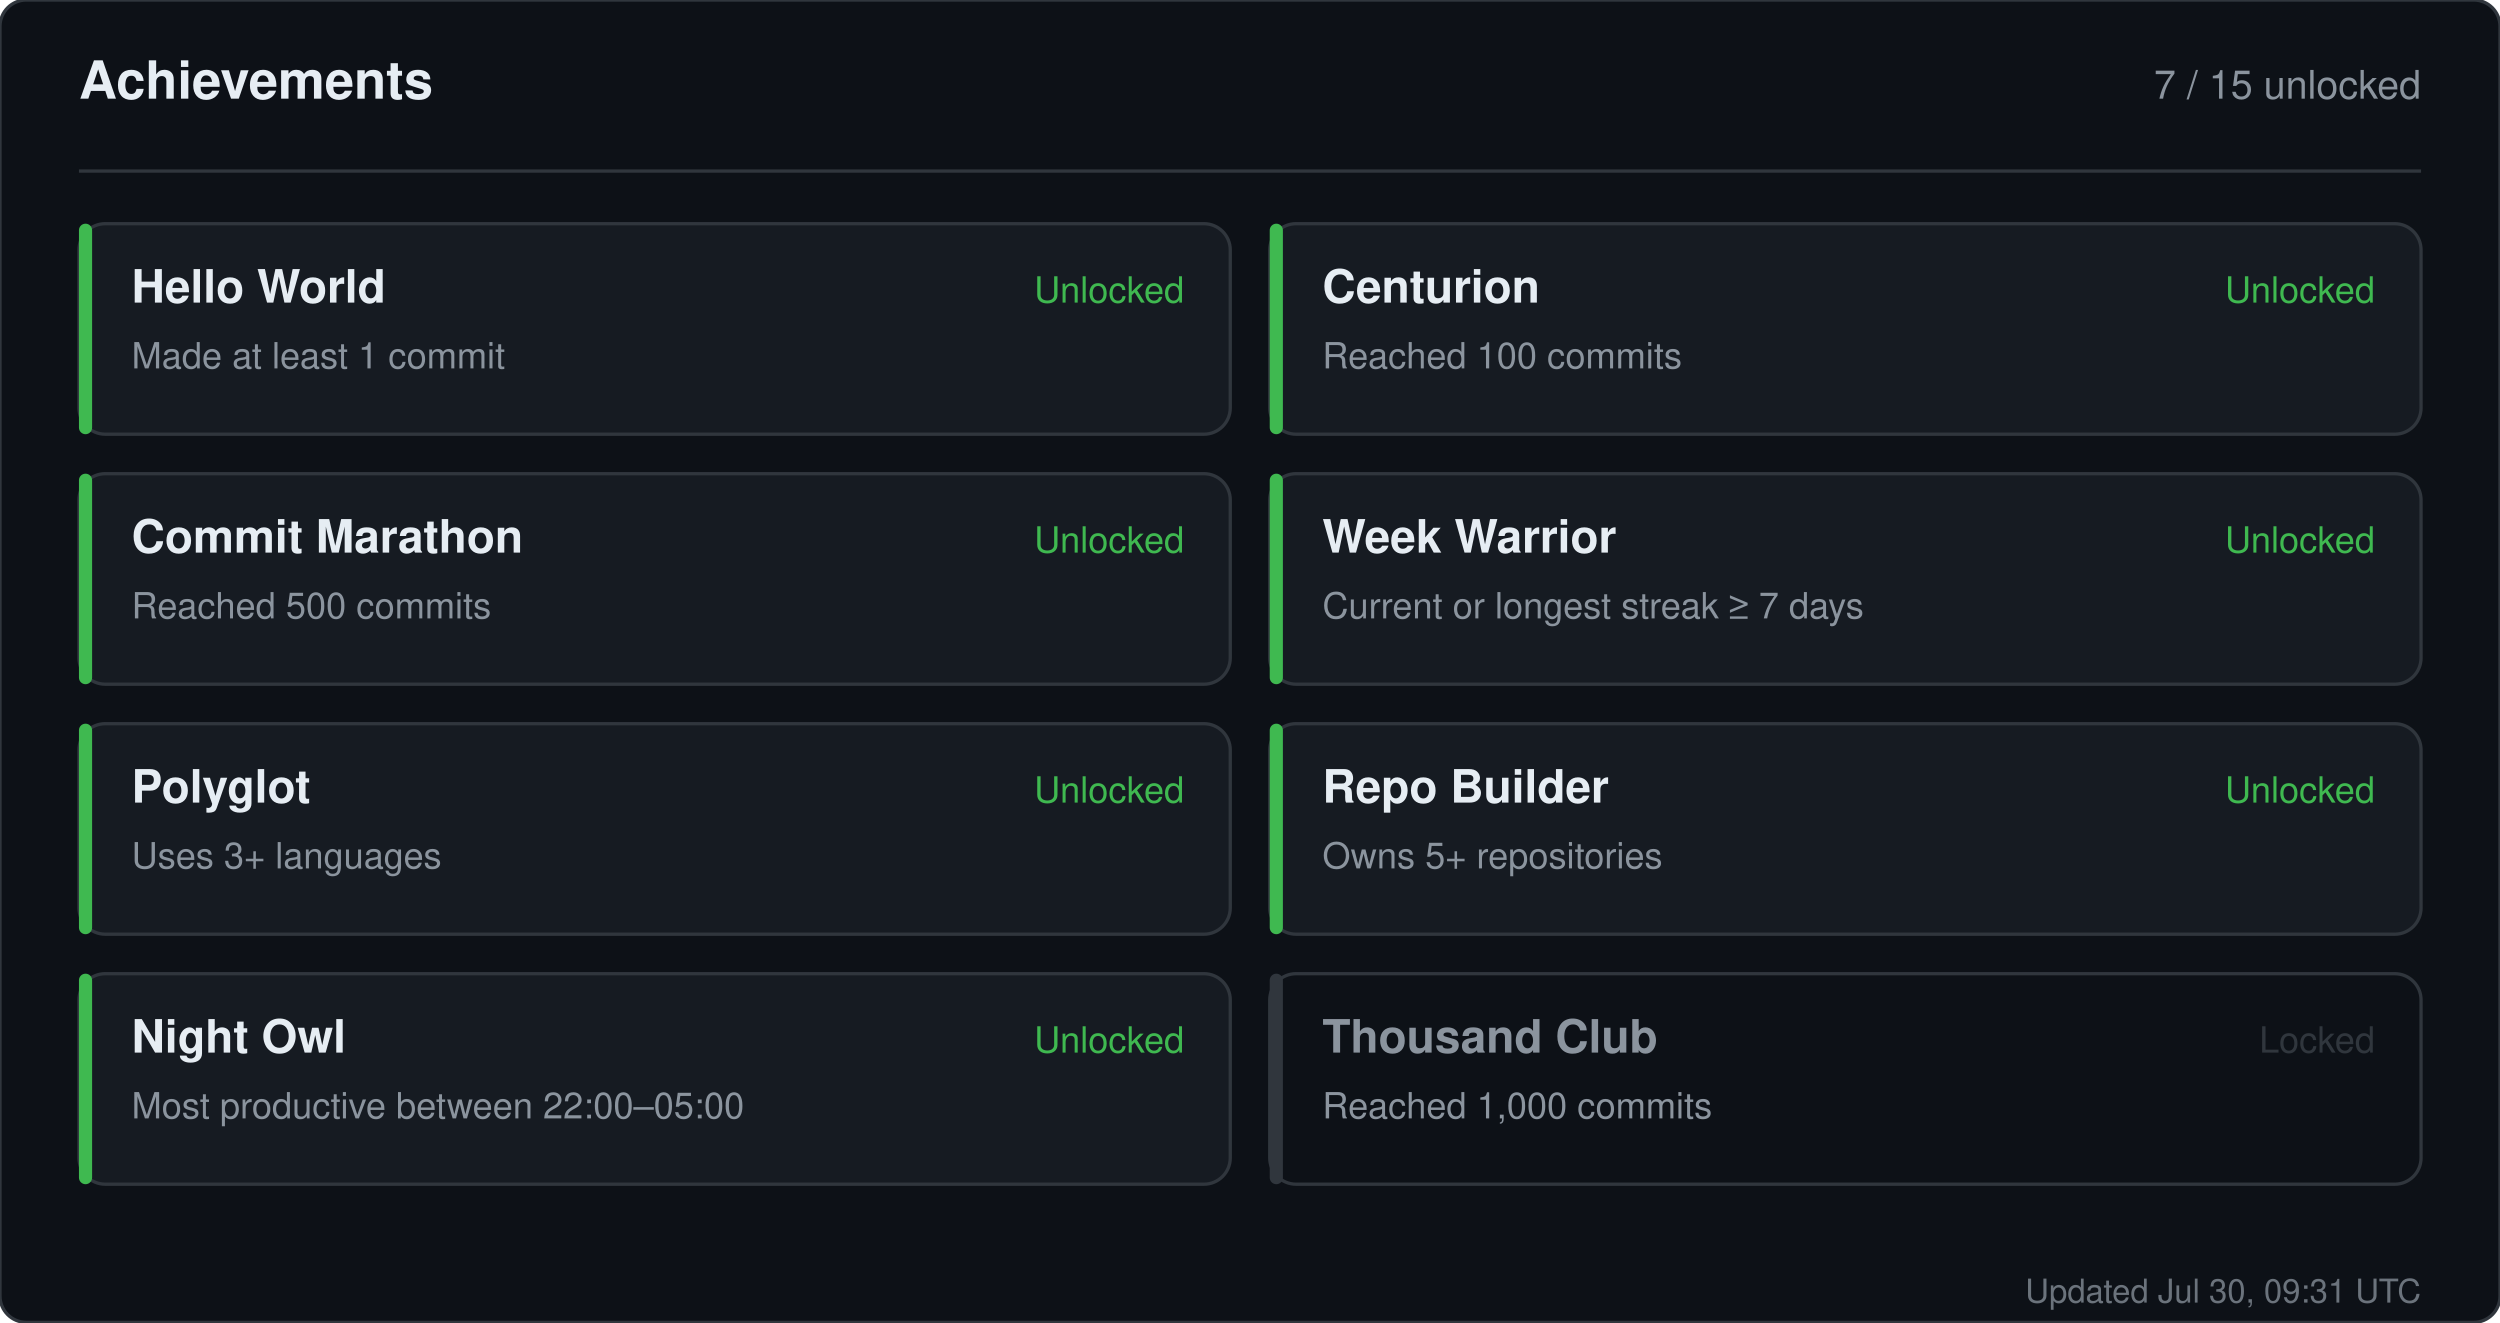
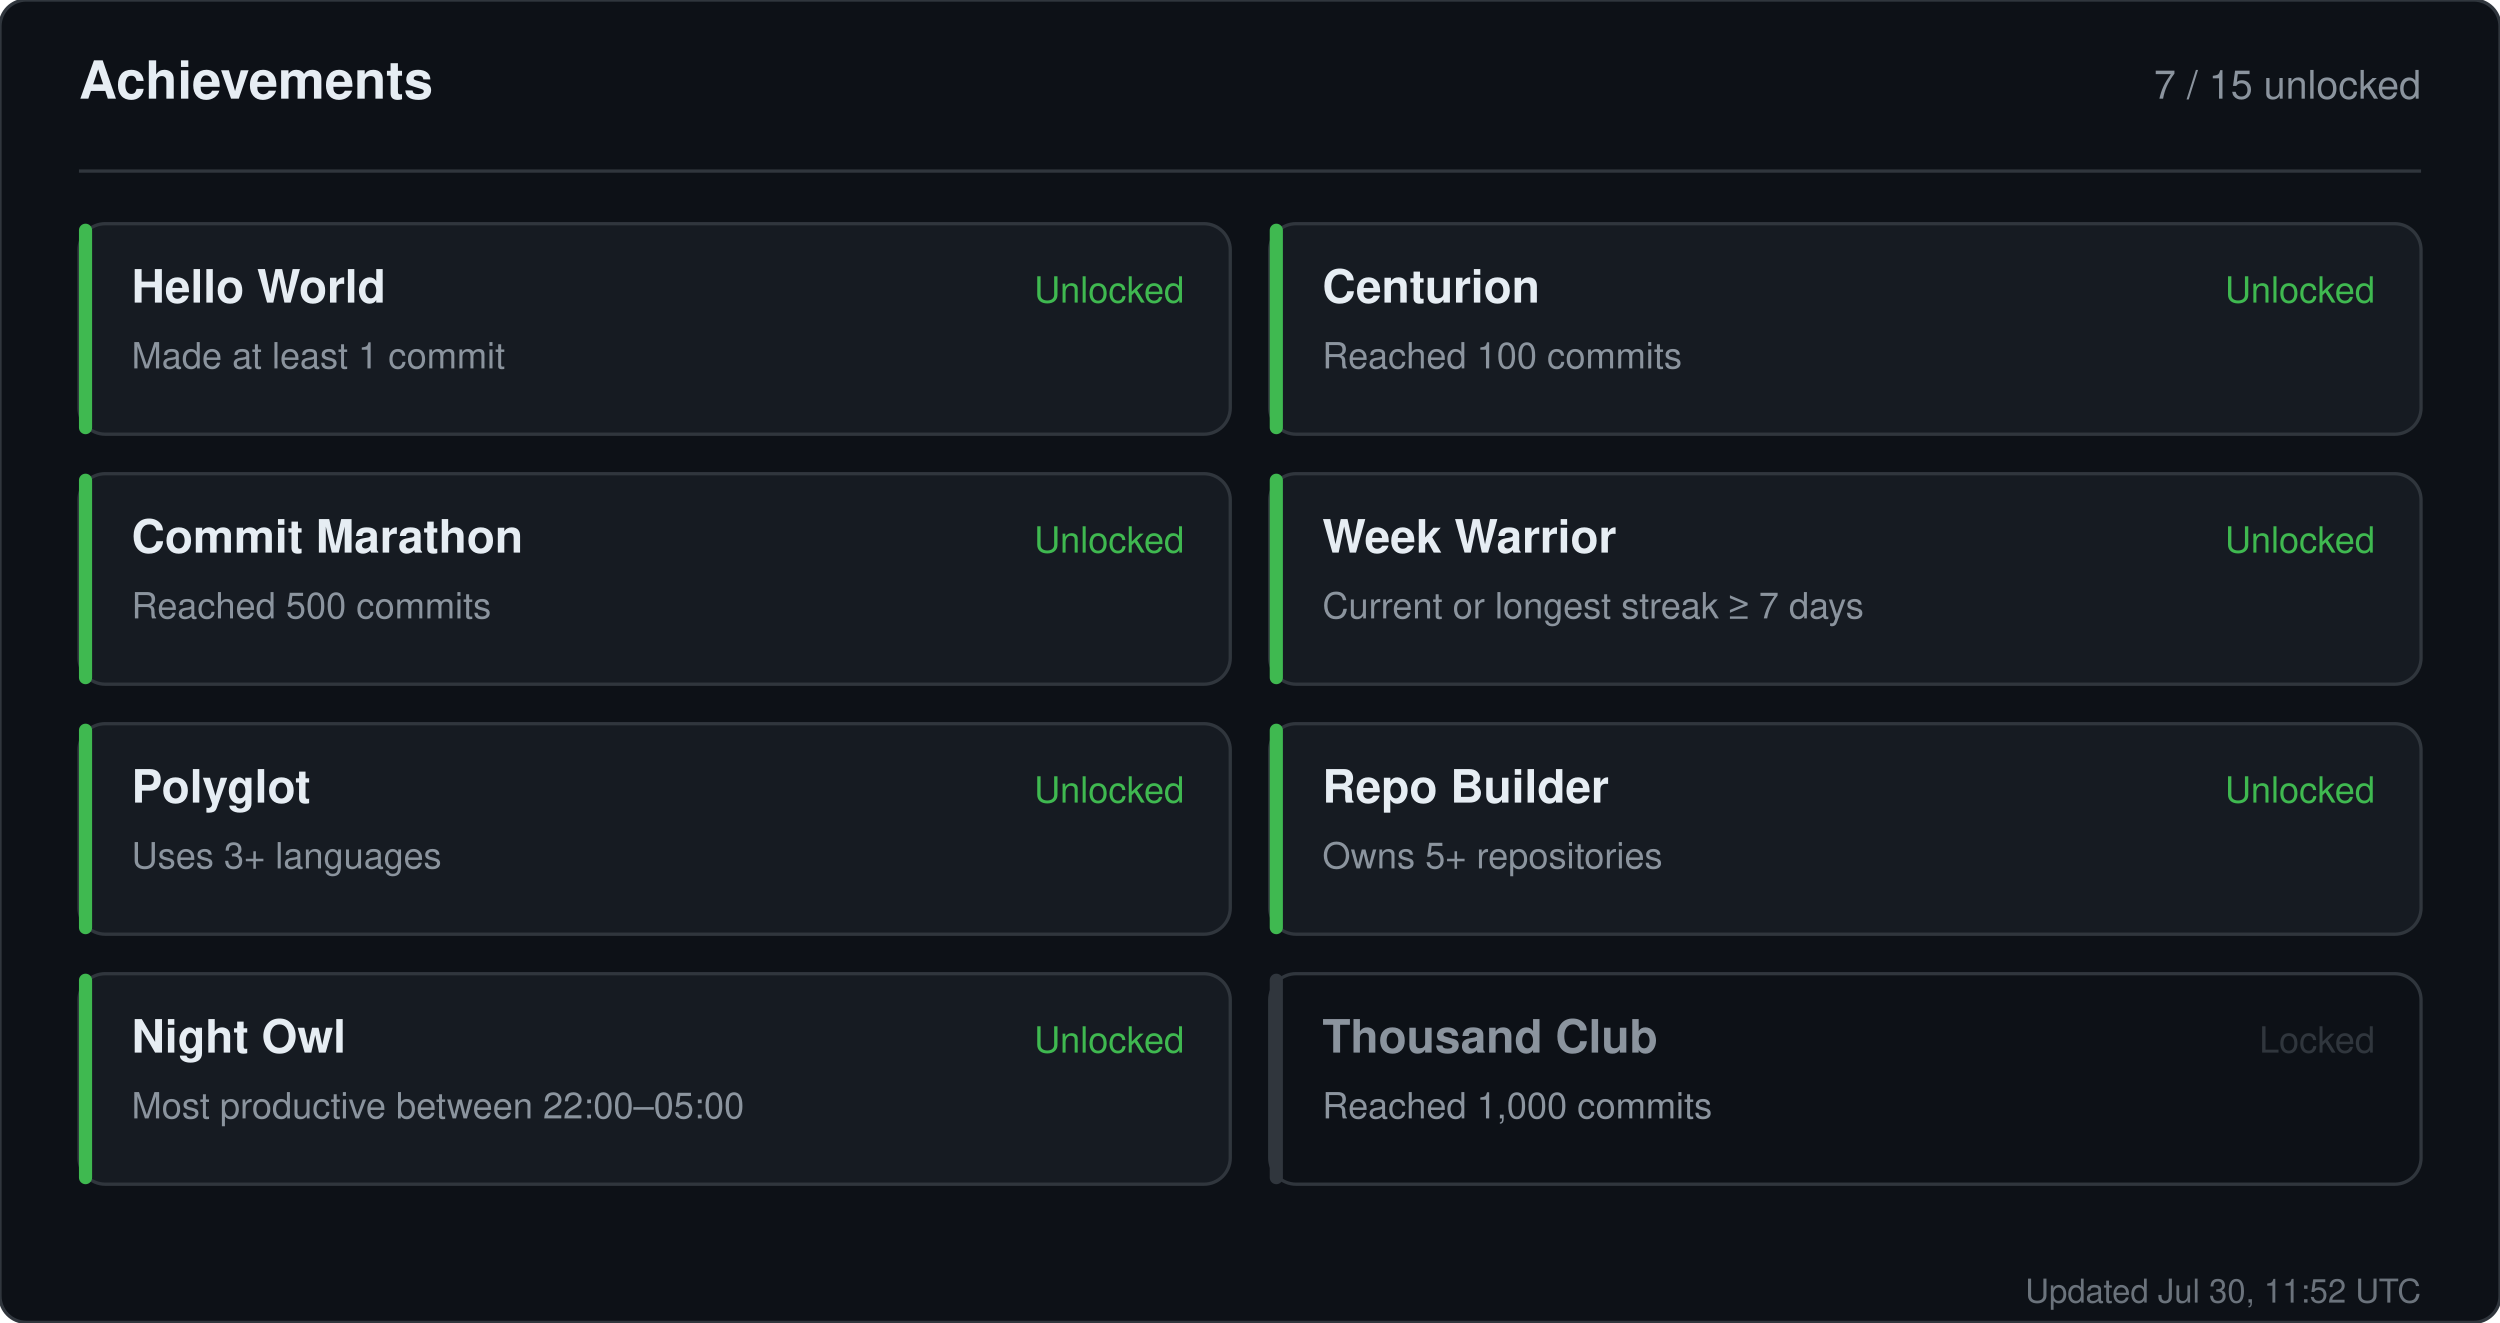
<svg xmlns="http://www.w3.org/2000/svg" width="760" height="402" viewBox="0 0 760 402" role="img" aria-label="Achievements for sandiirawan12">
  <rect width="760" height="402" rx="8" fill="#0d1117" stroke="#30363d" />
  <g font-family="-apple-system, BlinkMacSystemFont, Segoe UI, Helvetica, Arial, sans-serif">
    <text x="24" y="30" fill="#e6edf3" font-size="16" font-weight="700">Achievements</text>
    <text x="736" y="30" fill="#8b949e" font-size="12" text-anchor="end">7 / 15 unlocked</text>
    <line x1="24" y1="52" x2="736" y2="52" stroke="#30363d" />
    <rect x="24" y="68" width="350" height="64" rx="8" fill="#161b22" stroke="#30363d" />
    <rect x="24" y="68" width="4" height="64" rx="2" fill="#3fb950" />
    <text x="40" y="92" fill="#e6edf3" font-size="14" font-weight="700">Hello World</text>
    <text x="40" y="112" fill="#8b949e" font-size="11">Made at least 1 commit</text>
    <text x="360" y="92" fill="#3fb950" font-size="11" text-anchor="end">Unlocked</text>
    <rect x="386" y="68" width="350" height="64" rx="8" fill="#161b22" stroke="#30363d" />
    <rect x="386" y="68" width="4" height="64" rx="2" fill="#3fb950" />
    <text x="402" y="92" fill="#e6edf3" font-size="14" font-weight="700">Centurion</text>
    <text x="402" y="112" fill="#8b949e" font-size="11">Reached 100 commits</text>
    <text x="722" y="92" fill="#3fb950" font-size="11" text-anchor="end">Unlocked</text>
    <rect x="24" y="144" width="350" height="64" rx="8" fill="#161b22" stroke="#30363d" />
    <rect x="24" y="144" width="4" height="64" rx="2" fill="#3fb950" />
    <text x="40" y="168" fill="#e6edf3" font-size="14" font-weight="700">Commit Marathon</text>
    <text x="40" y="188" fill="#8b949e" font-size="11">Reached 500 commits</text>
    <text x="360" y="168" fill="#3fb950" font-size="11" text-anchor="end">Unlocked</text>
    <rect x="386" y="144" width="350" height="64" rx="8" fill="#161b22" stroke="#30363d" />
    <rect x="386" y="144" width="4" height="64" rx="2" fill="#3fb950" />
    <text x="402" y="168" fill="#e6edf3" font-size="14" font-weight="700">Week Warrior</text>
    <text x="402" y="188" fill="#8b949e" font-size="11">Current or longest streak ≥ 7 days</text>
    <text x="722" y="168" fill="#3fb950" font-size="11" text-anchor="end">Unlocked</text>
    <rect x="24" y="220" width="350" height="64" rx="8" fill="#161b22" stroke="#30363d" />
    <rect x="24" y="220" width="4" height="64" rx="2" fill="#3fb950" />
    <text x="40" y="244" fill="#e6edf3" font-size="14" font-weight="700">Polyglot</text>
    <text x="40" y="264" fill="#8b949e" font-size="11">Uses 3+ languages</text>
    <text x="360" y="244" fill="#3fb950" font-size="11" text-anchor="end">Unlocked</text>
    <rect x="386" y="220" width="350" height="64" rx="8" fill="#161b22" stroke="#30363d" />
    <rect x="386" y="220" width="4" height="64" rx="2" fill="#3fb950" />
    <text x="402" y="244" fill="#e6edf3" font-size="14" font-weight="700">Repo Builder</text>
    <text x="402" y="264" fill="#8b949e" font-size="11">Owns 5+ repositories</text>
    <text x="722" y="244" fill="#3fb950" font-size="11" text-anchor="end">Unlocked</text>
    <rect x="24" y="296" width="350" height="64" rx="8" fill="#161b22" stroke="#30363d" />
    <rect x="24" y="296" width="4" height="64" rx="2" fill="#3fb950" />
    <text x="40" y="320" fill="#e6edf3" font-size="14" font-weight="700">Night Owl</text>
    <text x="40" y="340" fill="#8b949e" font-size="11">Most productive between 22:00–05:00</text>
    <text x="360" y="320" fill="#3fb950" font-size="11" text-anchor="end">Unlocked</text>
    <rect x="386" y="296" width="350" height="64" rx="8" fill="#0d1117" stroke="#30363d" />
    <rect x="386" y="296" width="4" height="64" rx="2" fill="#30363d" />
    <text x="402" y="320" fill="#8b949e" font-size="14" font-weight="700">Thousand Club</text>
    <text x="402" y="340" fill="#8b949e" font-size="11">Reached 1,000 commits</text>
    <text x="722" y="320" fill="#30363d" font-size="11" text-anchor="end">Locked</text>
-     <text x="736" y="396" fill="#8b949e" font-size="10" text-anchor="end" opacity="0.75">Updated Jul 30, 09:31 UTC</text>
+     <text x="736" y="396" fill="#8b949e" font-size="10" text-anchor="end" opacity="0.75">Updated Jul 30, 11:52 UTC</text>
  </g>
</svg>
